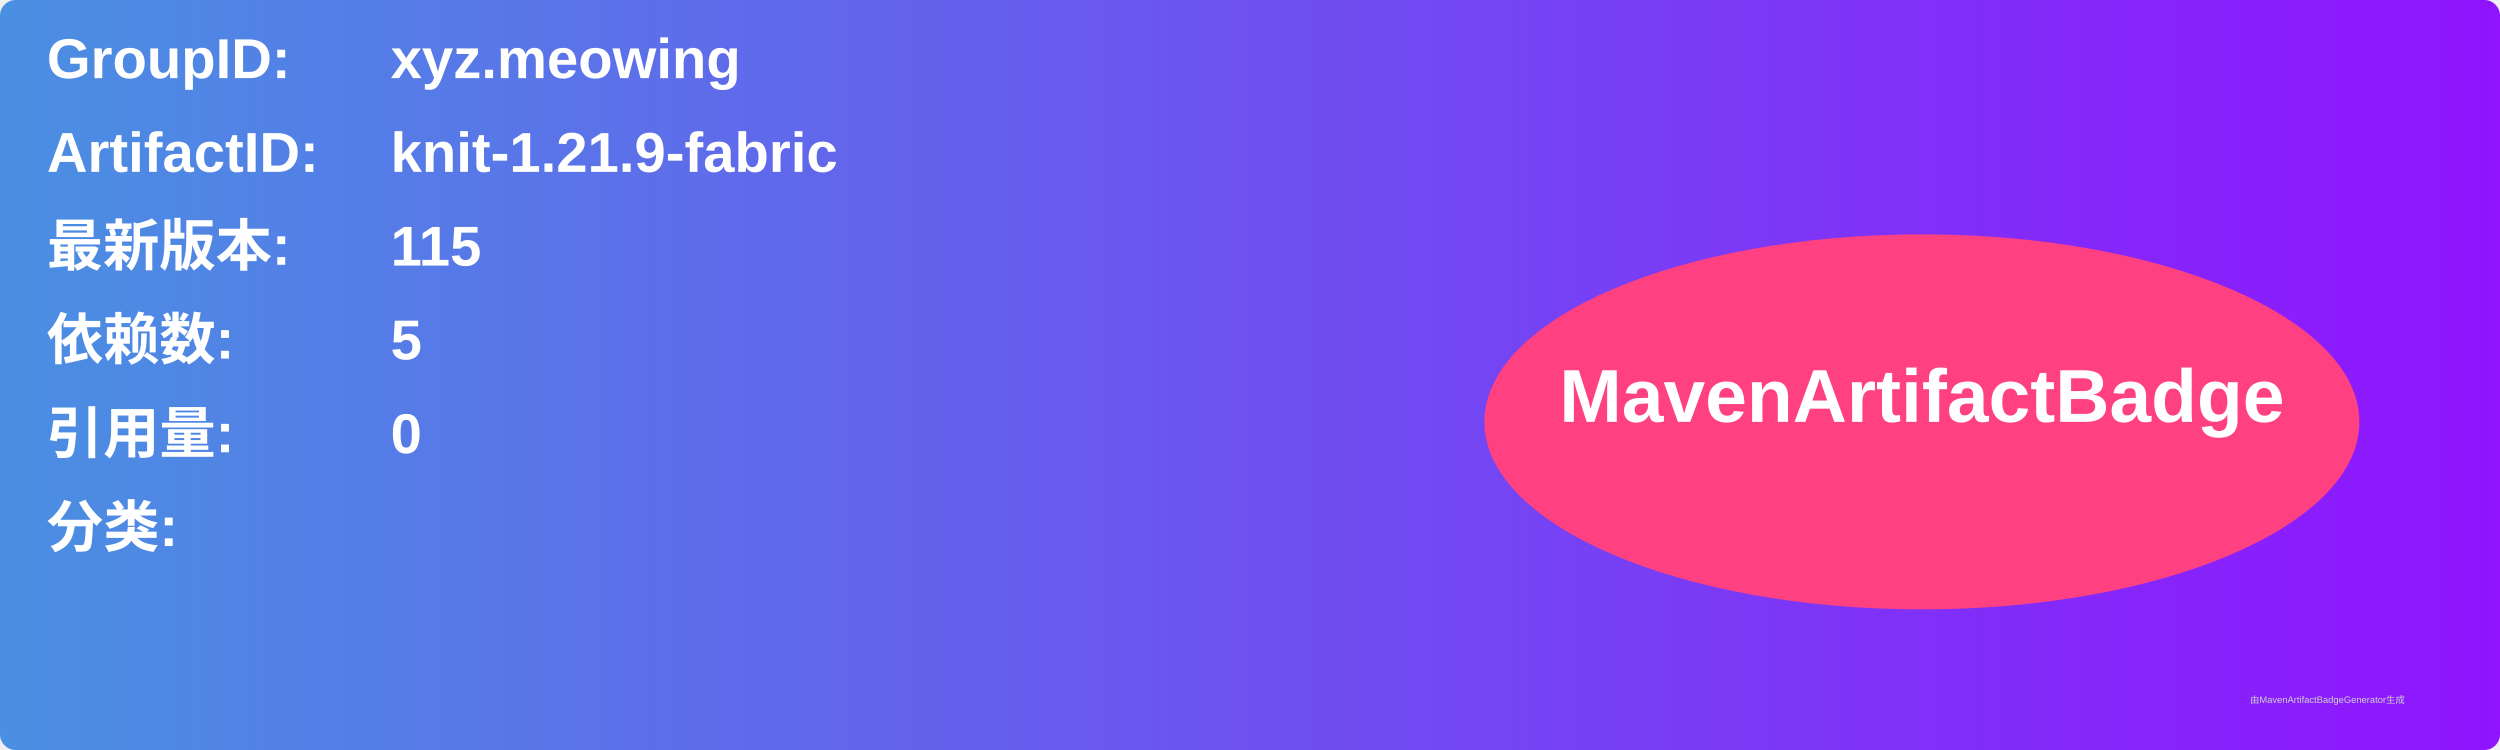
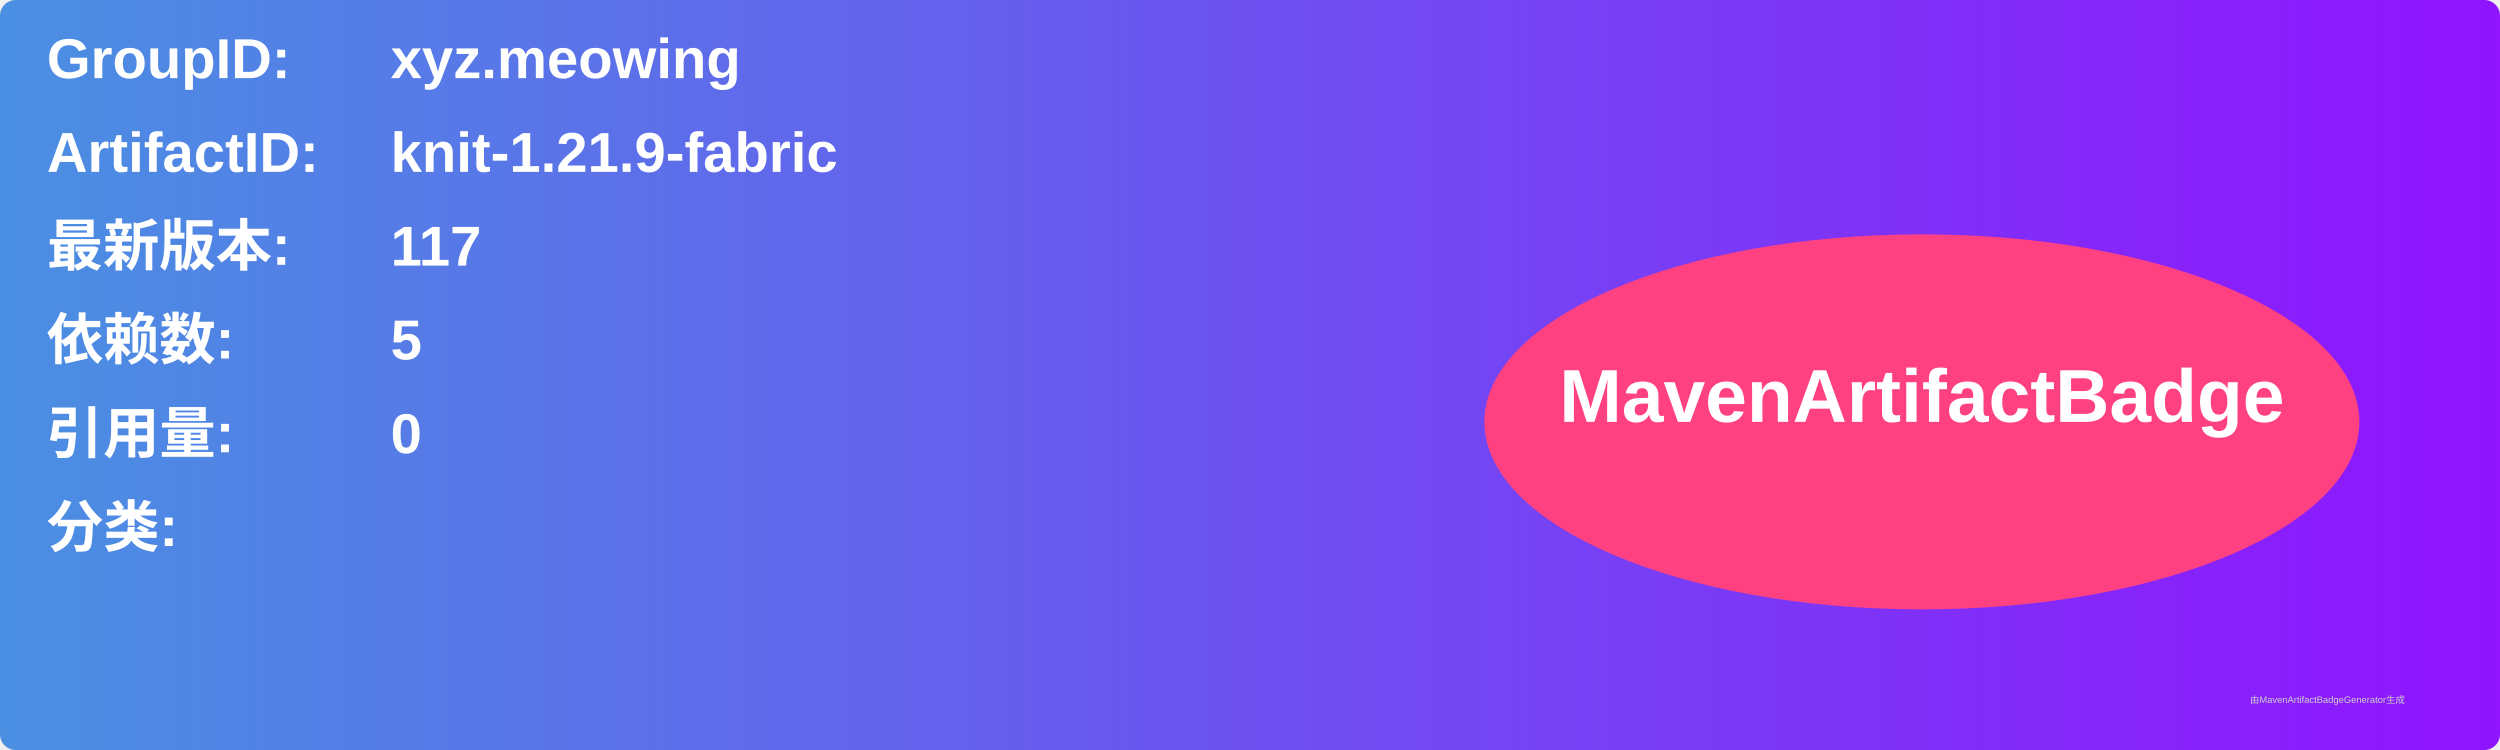
<svg xmlns="http://www.w3.org/2000/svg" width="800" height="240" viewBox="0 0 800 240">
  <linearGradient id="grad" x1="0%" y1="0%" x2="100%" y2="0%">
    <stop offset="0%" stop-color="#4a90e2" />
    <stop offset="100%" stop-color="#9013fe" />
  </linearGradient>
  <rect width="100%" height="100%" rx="5" ry="5" fill="url(#grad)" />
  <g transform="translate(15, 15)">
    <text x="0" y="10" font-family="Arial" font-size="18" fill="white" font-weight="bold" width="260">GroupID:</text>
    <text x="110" y="10" font-family="Arial" font-size="18" fill="white" font-weight="bold" width="460">xyz.meowing</text>
    <text x="0" y="40" font-family="Arial" font-size="18" fill="white" font-weight="bold" width="260">ArtifactID:</text>
    <text x="110" y="40" font-family="Arial" font-size="18" fill="white" font-weight="bold" width="460">knit-1.21.9-fabric</text>
    <text x="0" y="70" font-family="Arial" font-size="18" fill="white" font-weight="bold">最新版本:</text>
    <text x="110" y="70" font-family="Arial" font-size="18" fill="white" font-weight="bold">
-       <tspan font-weight="bold">115</tspan>
+       <tspan font-weight="bold">117</tspan>
    </text>
    <text x="0" y="100" font-family="Arial" font-size="18" fill="white" font-weight="bold">依赖数: </text>
    <text x="110" y="100" font-family="Arial" font-size="18" fill="white">
      <tspan font-weight="bold">5</tspan>
    </text>
    <text x="0" y="130" font-family="Arial" font-size="18" fill="white" font-weight="bold">引用量: </text>
    <text x="110" y="130" font-family="Arial" font-size="18" fill="white">
      <tspan font-weight="bold">0</tspan>
    </text>
    <text x="0" y="160" font-family="Arial" font-size="18" fill="white" font-weight="bold">分类:</text>
    <text x="10" y="190" font-family="Arial" font-size="10" fill="white">
      <tspan font-weight="bold" />
    </text>
    <ellipse cx="600" cy="120" rx="140" ry="60" fill="#ff4081" />
    <text x="600" y="120" text-anchor="middle" font-family="Arial" font-size="24" fill="white" font-weight="bold">MavenArtifactBadge</text>
  </g>
  <text x="720" y="225" font-family="Arial" font-size="3" fill="#d0d0d0">由MavenArtifactBadgeGenerator生成</text>
</svg>
